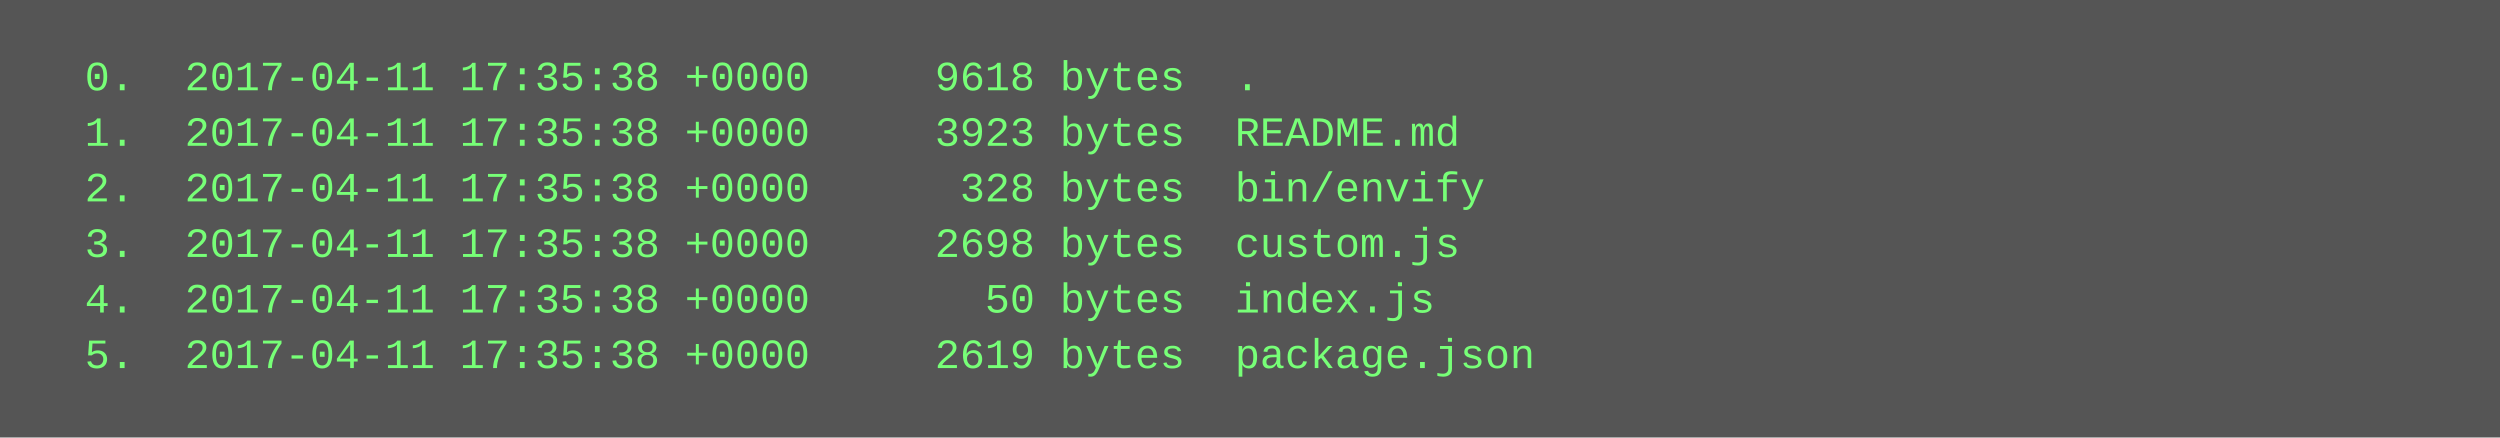
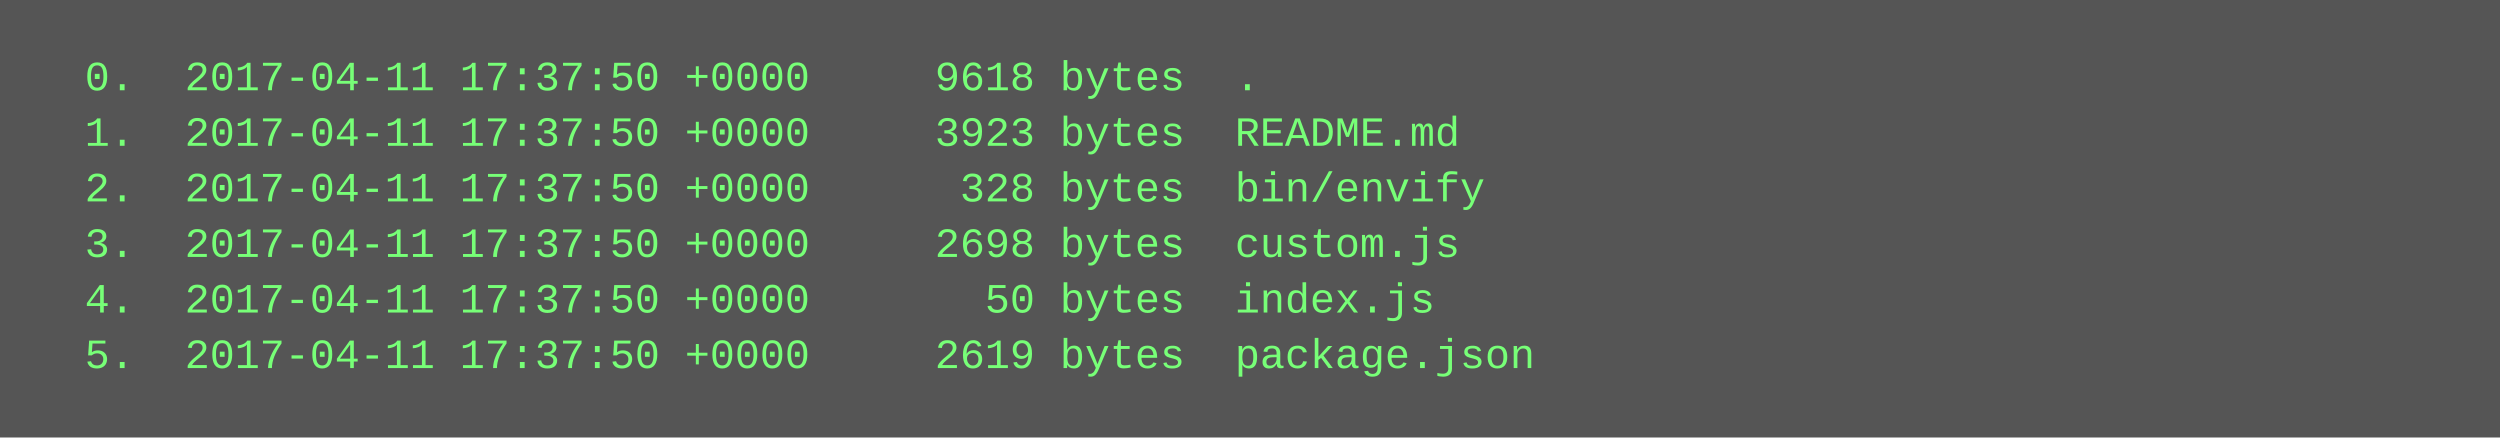
<svg xmlns="http://www.w3.org/2000/svg" height="126" width="720">
  <rect height="126" fill="#555" width="720" />
  <text fill="#7f7" font-family="Courier New" font-size="12" xml:space="preserve">
-     <tspan x="10" y="26">  0.  2017-04-11 17:35:38 +0000     9618 bytes  .</tspan>
-     <tspan x="10" y="42">  1.  2017-04-11 17:35:38 +0000     3923 bytes  README.md</tspan>
-     <tspan x="10" y="58">  2.  2017-04-11 17:35:38 +0000      328 bytes  bin/envify</tspan>
-     <tspan x="10" y="74">  3.  2017-04-11 17:35:38 +0000     2698 bytes  custom.js</tspan>
-     <tspan x="10" y="90">  4.  2017-04-11 17:35:38 +0000       50 bytes  index.js</tspan>
-     <tspan x="10" y="106">  5.  2017-04-11 17:35:38 +0000     2619 bytes  package.json</tspan>
+     <tspan x="10" y="26">  0.  2017-04-11 17:37:50 +0000     9618 bytes  .</tspan>
+     <tspan x="10" y="42">  1.  2017-04-11 17:37:50 +0000     3923 bytes  README.md</tspan>
+     <tspan x="10" y="58">  2.  2017-04-11 17:37:50 +0000      328 bytes  bin/envify</tspan>
+     <tspan x="10" y="74">  3.  2017-04-11 17:37:50 +0000     2698 bytes  custom.js</tspan>
+     <tspan x="10" y="90">  4.  2017-04-11 17:37:50 +0000       50 bytes  index.js</tspan>
+     <tspan x="10" y="106">  5.  2017-04-11 17:37:50 +0000     2619 bytes  package.json</tspan>
  </text>
</svg>
